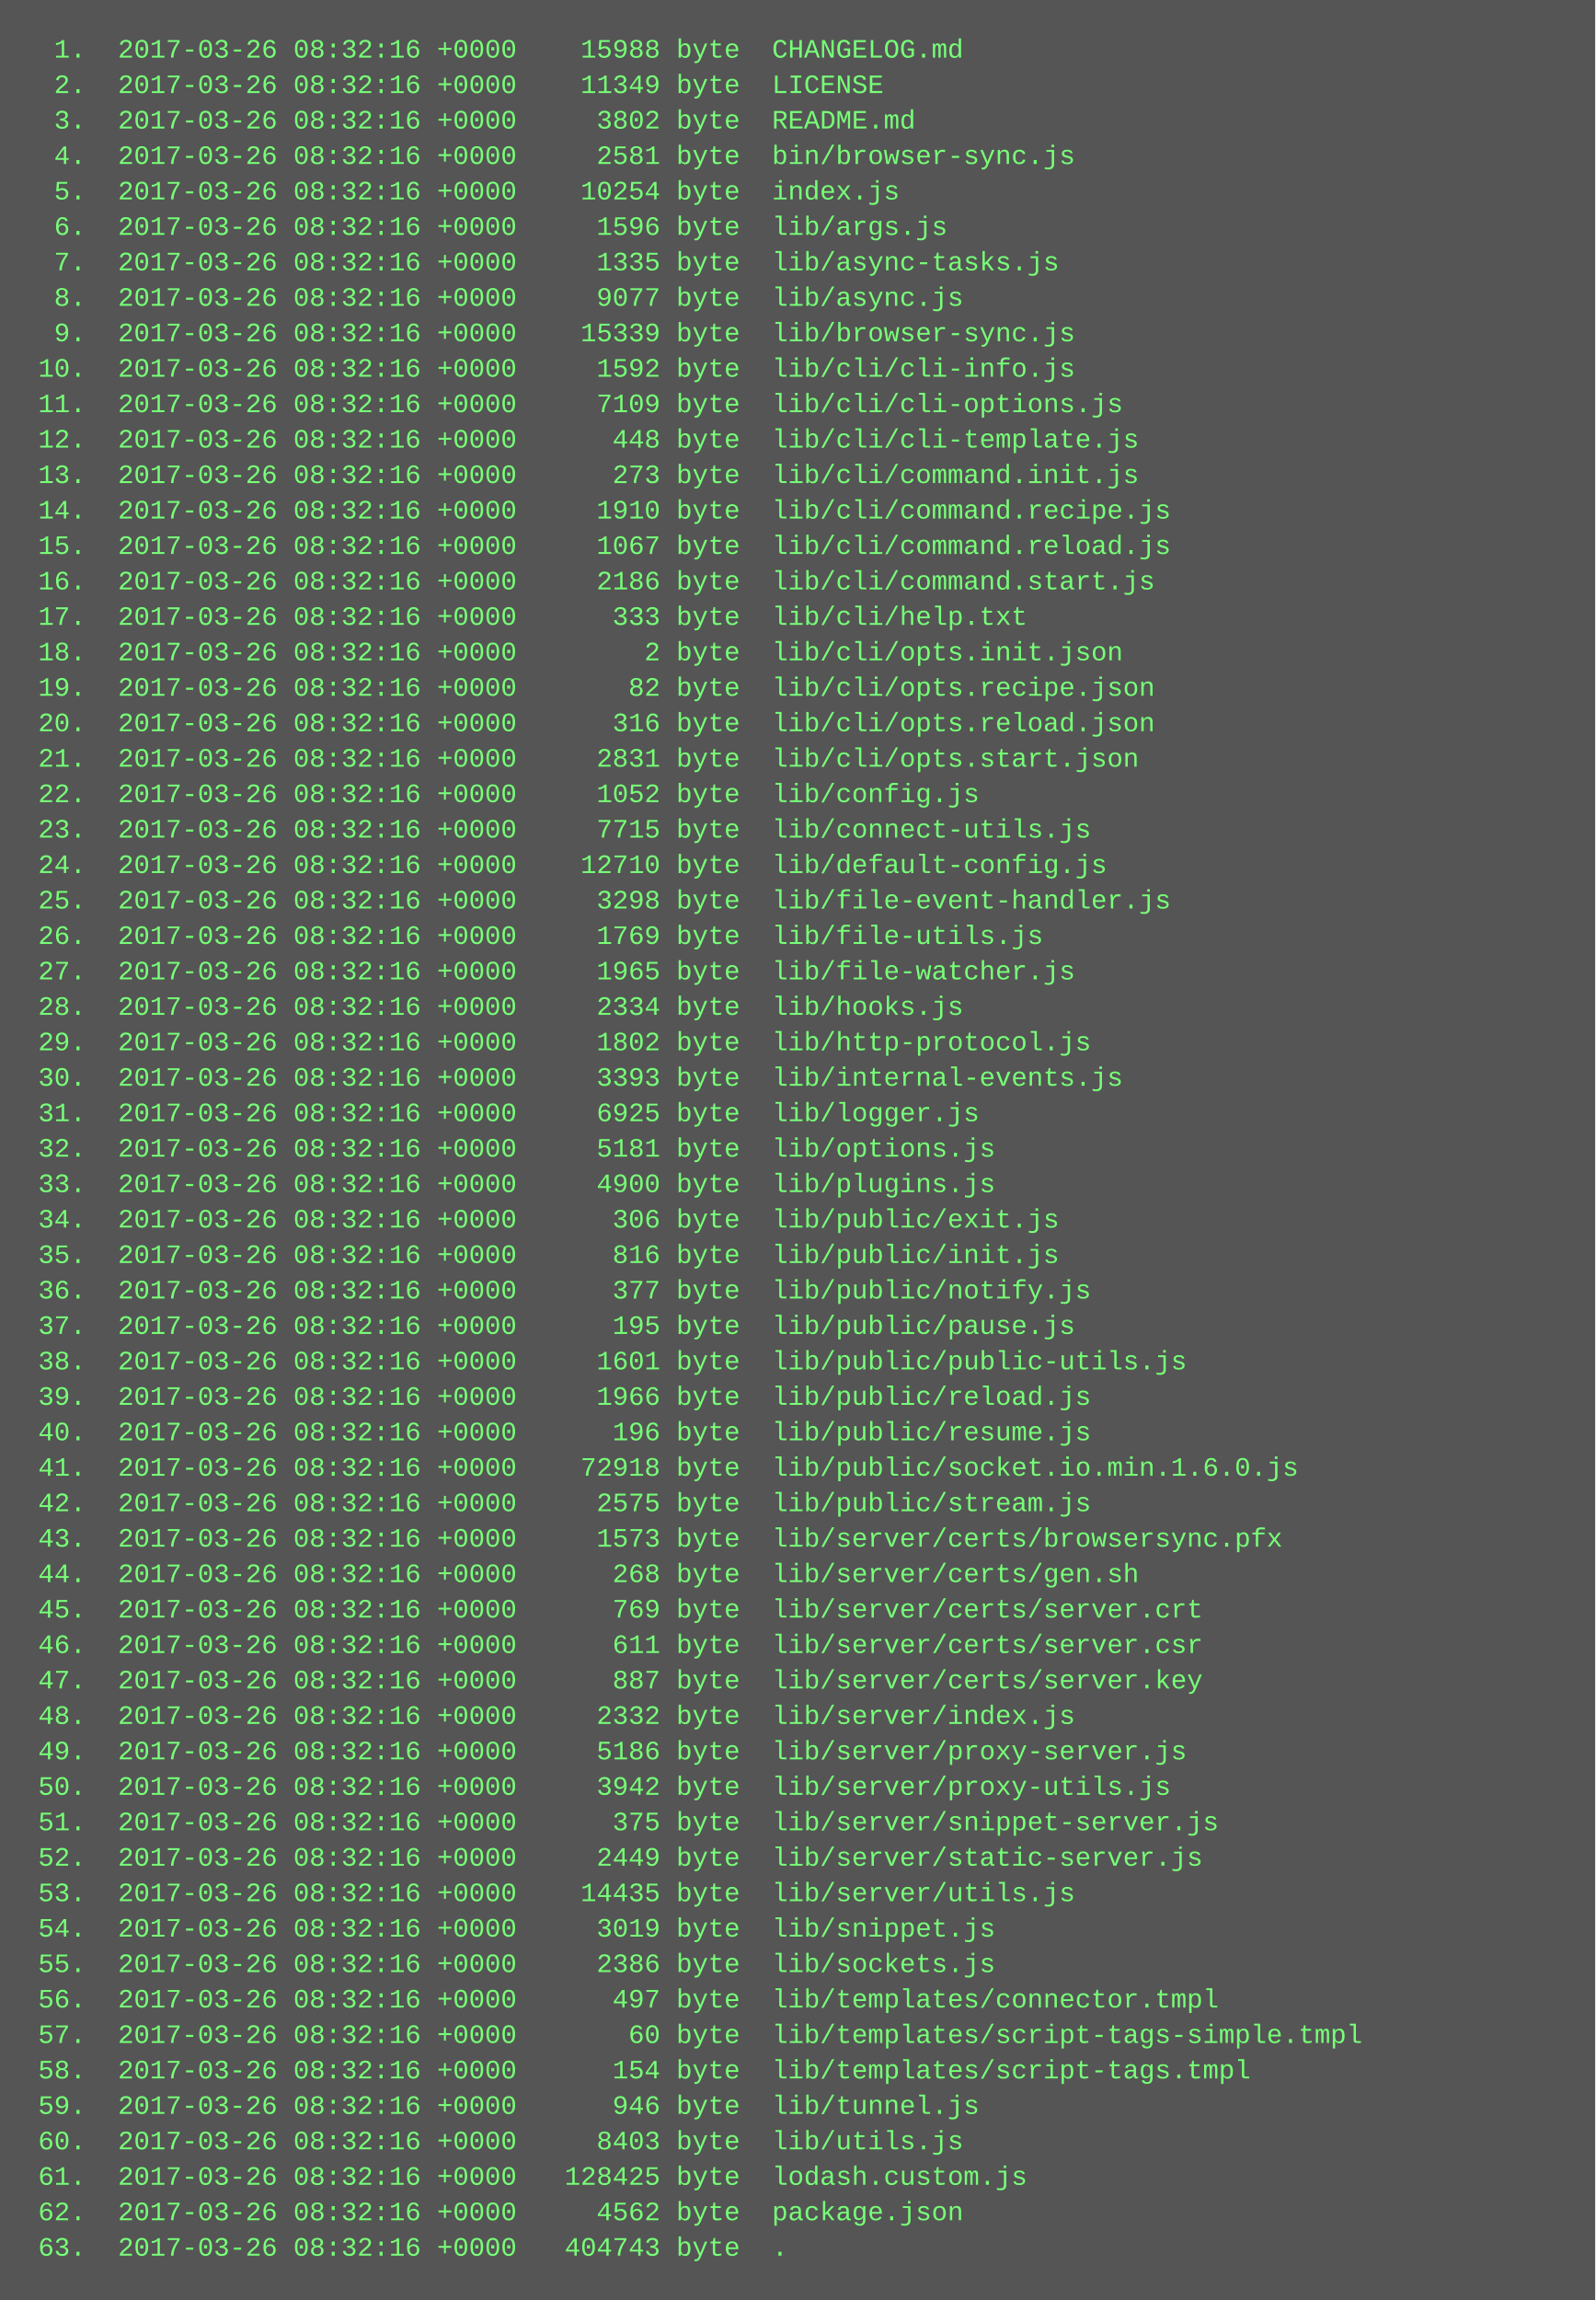
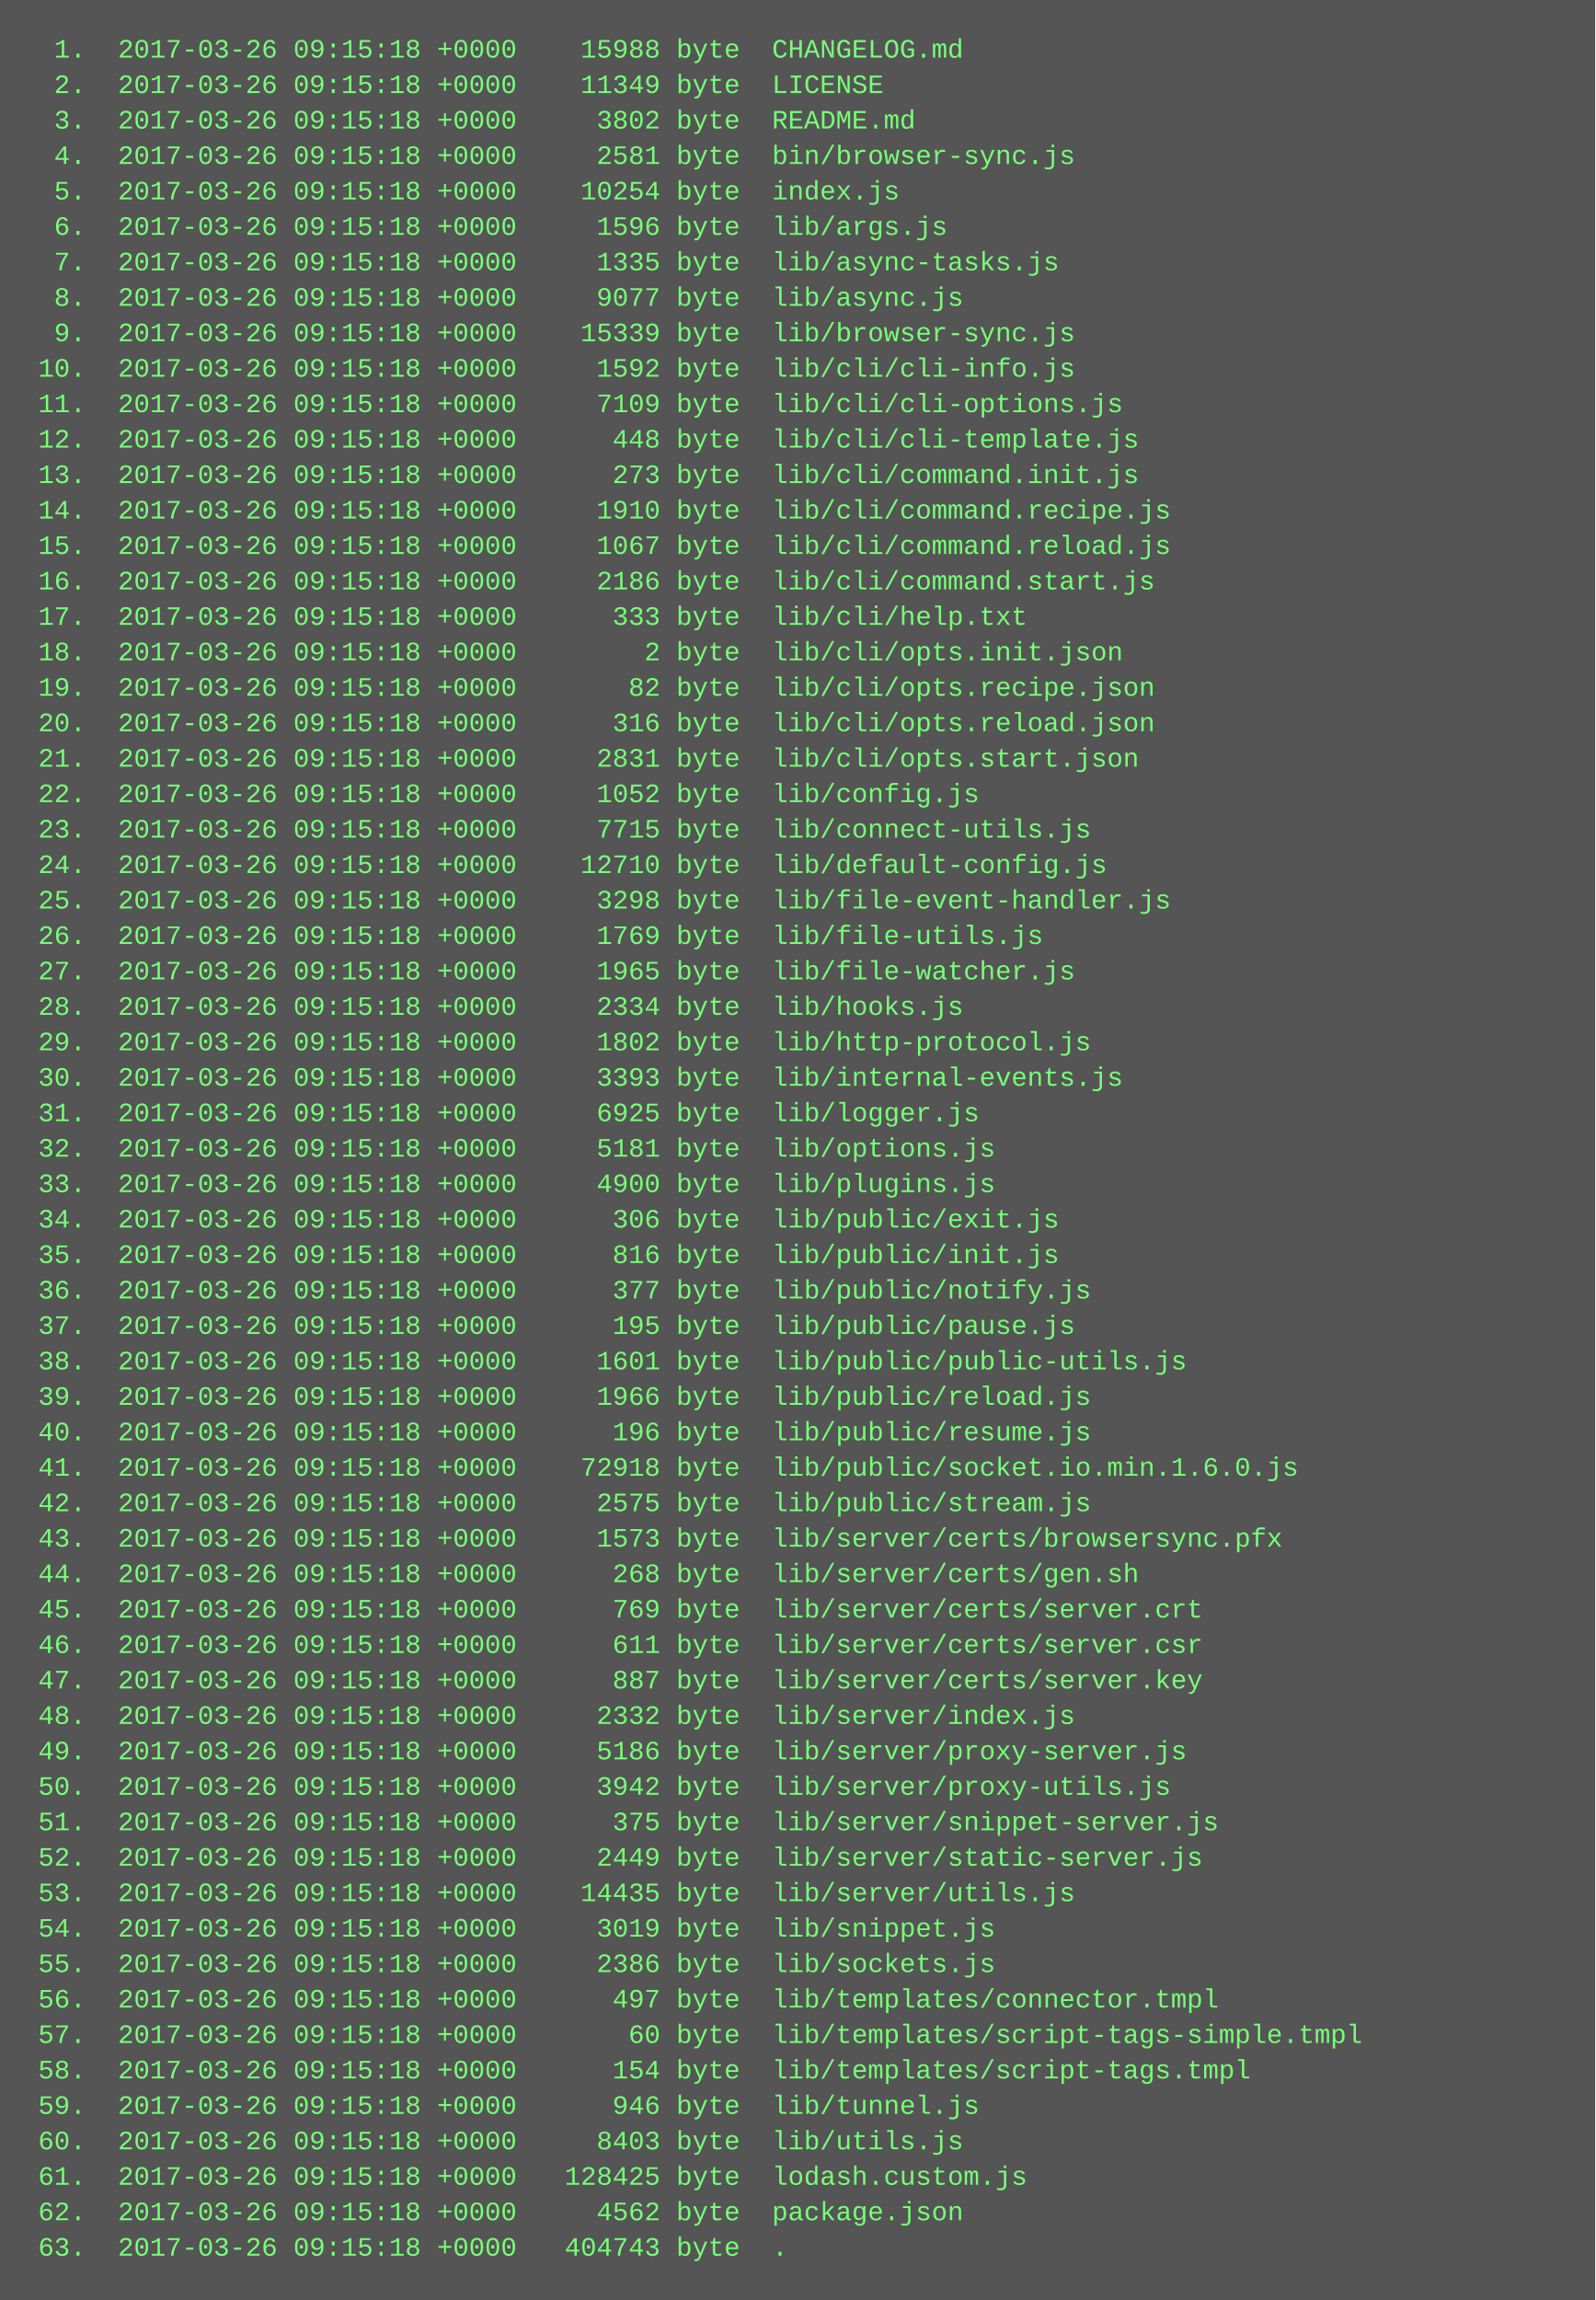
<svg xmlns="http://www.w3.org/2000/svg" height="1038" width="720">
  <rect height="1038" fill="#555" width="720" />
  <text fill="#7f7" font-family="Courier New" font-size="12" xml:space="preserve">
-     <tspan x="10" y="26">  1.  2017-03-26 08:32:16 +0000    15988 byte  CHANGELOG.md</tspan>
-     <tspan x="10" y="42">  2.  2017-03-26 08:32:16 +0000    11349 byte  LICENSE</tspan>
-     <tspan x="10" y="58">  3.  2017-03-26 08:32:16 +0000     3802 byte  README.md</tspan>
-     <tspan x="10" y="74">  4.  2017-03-26 08:32:16 +0000     2581 byte  bin/browser-sync.js</tspan>
-     <tspan x="10" y="90">  5.  2017-03-26 08:32:16 +0000    10254 byte  index.js</tspan>
-     <tspan x="10" y="106">  6.  2017-03-26 08:32:16 +0000     1596 byte  lib/args.js</tspan>
-     <tspan x="10" y="122">  7.  2017-03-26 08:32:16 +0000     1335 byte  lib/async-tasks.js</tspan>
-     <tspan x="10" y="138">  8.  2017-03-26 08:32:16 +0000     9077 byte  lib/async.js</tspan>
-     <tspan x="10" y="154">  9.  2017-03-26 08:32:16 +0000    15339 byte  lib/browser-sync.js</tspan>
-     <tspan x="10" y="170"> 10.  2017-03-26 08:32:16 +0000     1592 byte  lib/cli/cli-info.js</tspan>
-     <tspan x="10" y="186"> 11.  2017-03-26 08:32:16 +0000     7109 byte  lib/cli/cli-options.js</tspan>
-     <tspan x="10" y="202"> 12.  2017-03-26 08:32:16 +0000      448 byte  lib/cli/cli-template.js</tspan>
-     <tspan x="10" y="218"> 13.  2017-03-26 08:32:16 +0000      273 byte  lib/cli/command.init.js</tspan>
-     <tspan x="10" y="234"> 14.  2017-03-26 08:32:16 +0000     1910 byte  lib/cli/command.recipe.js</tspan>
-     <tspan x="10" y="250"> 15.  2017-03-26 08:32:16 +0000     1067 byte  lib/cli/command.reload.js</tspan>
-     <tspan x="10" y="266"> 16.  2017-03-26 08:32:16 +0000     2186 byte  lib/cli/command.start.js</tspan>
-     <tspan x="10" y="282"> 17.  2017-03-26 08:32:16 +0000      333 byte  lib/cli/help.txt</tspan>
-     <tspan x="10" y="298"> 18.  2017-03-26 08:32:16 +0000        2 byte  lib/cli/opts.init.json</tspan>
-     <tspan x="10" y="314"> 19.  2017-03-26 08:32:16 +0000       82 byte  lib/cli/opts.recipe.json</tspan>
-     <tspan x="10" y="330"> 20.  2017-03-26 08:32:16 +0000      316 byte  lib/cli/opts.reload.json</tspan>
-     <tspan x="10" y="346"> 21.  2017-03-26 08:32:16 +0000     2831 byte  lib/cli/opts.start.json</tspan>
-     <tspan x="10" y="362"> 22.  2017-03-26 08:32:16 +0000     1052 byte  lib/config.js</tspan>
-     <tspan x="10" y="378"> 23.  2017-03-26 08:32:16 +0000     7715 byte  lib/connect-utils.js</tspan>
-     <tspan x="10" y="394"> 24.  2017-03-26 08:32:16 +0000    12710 byte  lib/default-config.js</tspan>
-     <tspan x="10" y="410"> 25.  2017-03-26 08:32:16 +0000     3298 byte  lib/file-event-handler.js</tspan>
-     <tspan x="10" y="426"> 26.  2017-03-26 08:32:16 +0000     1769 byte  lib/file-utils.js</tspan>
-     <tspan x="10" y="442"> 27.  2017-03-26 08:32:16 +0000     1965 byte  lib/file-watcher.js</tspan>
-     <tspan x="10" y="458"> 28.  2017-03-26 08:32:16 +0000     2334 byte  lib/hooks.js</tspan>
-     <tspan x="10" y="474"> 29.  2017-03-26 08:32:16 +0000     1802 byte  lib/http-protocol.js</tspan>
-     <tspan x="10" y="490"> 30.  2017-03-26 08:32:16 +0000     3393 byte  lib/internal-events.js</tspan>
-     <tspan x="10" y="506"> 31.  2017-03-26 08:32:16 +0000     6925 byte  lib/logger.js</tspan>
-     <tspan x="10" y="522"> 32.  2017-03-26 08:32:16 +0000     5181 byte  lib/options.js</tspan>
-     <tspan x="10" y="538"> 33.  2017-03-26 08:32:16 +0000     4900 byte  lib/plugins.js</tspan>
-     <tspan x="10" y="554"> 34.  2017-03-26 08:32:16 +0000      306 byte  lib/public/exit.js</tspan>
-     <tspan x="10" y="570"> 35.  2017-03-26 08:32:16 +0000      816 byte  lib/public/init.js</tspan>
-     <tspan x="10" y="586"> 36.  2017-03-26 08:32:16 +0000      377 byte  lib/public/notify.js</tspan>
-     <tspan x="10" y="602"> 37.  2017-03-26 08:32:16 +0000      195 byte  lib/public/pause.js</tspan>
-     <tspan x="10" y="618"> 38.  2017-03-26 08:32:16 +0000     1601 byte  lib/public/public-utils.js</tspan>
-     <tspan x="10" y="634"> 39.  2017-03-26 08:32:16 +0000     1966 byte  lib/public/reload.js</tspan>
-     <tspan x="10" y="650"> 40.  2017-03-26 08:32:16 +0000      196 byte  lib/public/resume.js</tspan>
-     <tspan x="10" y="666"> 41.  2017-03-26 08:32:16 +0000    72918 byte  lib/public/socket.io.min.1.6.0.js</tspan>
-     <tspan x="10" y="682"> 42.  2017-03-26 08:32:16 +0000     2575 byte  lib/public/stream.js</tspan>
-     <tspan x="10" y="698"> 43.  2017-03-26 08:32:16 +0000     1573 byte  lib/server/certs/browsersync.pfx</tspan>
-     <tspan x="10" y="714"> 44.  2017-03-26 08:32:16 +0000      268 byte  lib/server/certs/gen.sh</tspan>
-     <tspan x="10" y="730"> 45.  2017-03-26 08:32:16 +0000      769 byte  lib/server/certs/server.crt</tspan>
-     <tspan x="10" y="746"> 46.  2017-03-26 08:32:16 +0000      611 byte  lib/server/certs/server.csr</tspan>
-     <tspan x="10" y="762"> 47.  2017-03-26 08:32:16 +0000      887 byte  lib/server/certs/server.key</tspan>
-     <tspan x="10" y="778"> 48.  2017-03-26 08:32:16 +0000     2332 byte  lib/server/index.js</tspan>
-     <tspan x="10" y="794"> 49.  2017-03-26 08:32:16 +0000     5186 byte  lib/server/proxy-server.js</tspan>
-     <tspan x="10" y="810"> 50.  2017-03-26 08:32:16 +0000     3942 byte  lib/server/proxy-utils.js</tspan>
-     <tspan x="10" y="826"> 51.  2017-03-26 08:32:16 +0000      375 byte  lib/server/snippet-server.js</tspan>
-     <tspan x="10" y="842"> 52.  2017-03-26 08:32:16 +0000     2449 byte  lib/server/static-server.js</tspan>
-     <tspan x="10" y="858"> 53.  2017-03-26 08:32:16 +0000    14435 byte  lib/server/utils.js</tspan>
-     <tspan x="10" y="874"> 54.  2017-03-26 08:32:16 +0000     3019 byte  lib/snippet.js</tspan>
-     <tspan x="10" y="890"> 55.  2017-03-26 08:32:16 +0000     2386 byte  lib/sockets.js</tspan>
-     <tspan x="10" y="906"> 56.  2017-03-26 08:32:16 +0000      497 byte  lib/templates/connector.tmpl</tspan>
-     <tspan x="10" y="922"> 57.  2017-03-26 08:32:16 +0000       60 byte  lib/templates/script-tags-simple.tmpl</tspan>
-     <tspan x="10" y="938"> 58.  2017-03-26 08:32:16 +0000      154 byte  lib/templates/script-tags.tmpl</tspan>
-     <tspan x="10" y="954"> 59.  2017-03-26 08:32:16 +0000      946 byte  lib/tunnel.js</tspan>
-     <tspan x="10" y="970"> 60.  2017-03-26 08:32:16 +0000     8403 byte  lib/utils.js</tspan>
-     <tspan x="10" y="986"> 61.  2017-03-26 08:32:16 +0000   128425 byte  lodash.custom.js</tspan>
-     <tspan x="10" y="1002"> 62.  2017-03-26 08:32:16 +0000     4562 byte  package.json</tspan>
-     <tspan x="10" y="1018"> 63.  2017-03-26 08:32:16 +0000   404743 byte  .</tspan>
+     <tspan x="10" y="26">  1.  2017-03-26 09:15:18 +0000    15988 byte  CHANGELOG.md</tspan>
+     <tspan x="10" y="42">  2.  2017-03-26 09:15:18 +0000    11349 byte  LICENSE</tspan>
+     <tspan x="10" y="58">  3.  2017-03-26 09:15:18 +0000     3802 byte  README.md</tspan>
+     <tspan x="10" y="74">  4.  2017-03-26 09:15:18 +0000     2581 byte  bin/browser-sync.js</tspan>
+     <tspan x="10" y="90">  5.  2017-03-26 09:15:18 +0000    10254 byte  index.js</tspan>
+     <tspan x="10" y="106">  6.  2017-03-26 09:15:18 +0000     1596 byte  lib/args.js</tspan>
+     <tspan x="10" y="122">  7.  2017-03-26 09:15:18 +0000     1335 byte  lib/async-tasks.js</tspan>
+     <tspan x="10" y="138">  8.  2017-03-26 09:15:18 +0000     9077 byte  lib/async.js</tspan>
+     <tspan x="10" y="154">  9.  2017-03-26 09:15:18 +0000    15339 byte  lib/browser-sync.js</tspan>
+     <tspan x="10" y="170"> 10.  2017-03-26 09:15:18 +0000     1592 byte  lib/cli/cli-info.js</tspan>
+     <tspan x="10" y="186"> 11.  2017-03-26 09:15:18 +0000     7109 byte  lib/cli/cli-options.js</tspan>
+     <tspan x="10" y="202"> 12.  2017-03-26 09:15:18 +0000      448 byte  lib/cli/cli-template.js</tspan>
+     <tspan x="10" y="218"> 13.  2017-03-26 09:15:18 +0000      273 byte  lib/cli/command.init.js</tspan>
+     <tspan x="10" y="234"> 14.  2017-03-26 09:15:18 +0000     1910 byte  lib/cli/command.recipe.js</tspan>
+     <tspan x="10" y="250"> 15.  2017-03-26 09:15:18 +0000     1067 byte  lib/cli/command.reload.js</tspan>
+     <tspan x="10" y="266"> 16.  2017-03-26 09:15:18 +0000     2186 byte  lib/cli/command.start.js</tspan>
+     <tspan x="10" y="282"> 17.  2017-03-26 09:15:18 +0000      333 byte  lib/cli/help.txt</tspan>
+     <tspan x="10" y="298"> 18.  2017-03-26 09:15:18 +0000        2 byte  lib/cli/opts.init.json</tspan>
+     <tspan x="10" y="314"> 19.  2017-03-26 09:15:18 +0000       82 byte  lib/cli/opts.recipe.json</tspan>
+     <tspan x="10" y="330"> 20.  2017-03-26 09:15:18 +0000      316 byte  lib/cli/opts.reload.json</tspan>
+     <tspan x="10" y="346"> 21.  2017-03-26 09:15:18 +0000     2831 byte  lib/cli/opts.start.json</tspan>
+     <tspan x="10" y="362"> 22.  2017-03-26 09:15:18 +0000     1052 byte  lib/config.js</tspan>
+     <tspan x="10" y="378"> 23.  2017-03-26 09:15:18 +0000     7715 byte  lib/connect-utils.js</tspan>
+     <tspan x="10" y="394"> 24.  2017-03-26 09:15:18 +0000    12710 byte  lib/default-config.js</tspan>
+     <tspan x="10" y="410"> 25.  2017-03-26 09:15:18 +0000     3298 byte  lib/file-event-handler.js</tspan>
+     <tspan x="10" y="426"> 26.  2017-03-26 09:15:18 +0000     1769 byte  lib/file-utils.js</tspan>
+     <tspan x="10" y="442"> 27.  2017-03-26 09:15:18 +0000     1965 byte  lib/file-watcher.js</tspan>
+     <tspan x="10" y="458"> 28.  2017-03-26 09:15:18 +0000     2334 byte  lib/hooks.js</tspan>
+     <tspan x="10" y="474"> 29.  2017-03-26 09:15:18 +0000     1802 byte  lib/http-protocol.js</tspan>
+     <tspan x="10" y="490"> 30.  2017-03-26 09:15:18 +0000     3393 byte  lib/internal-events.js</tspan>
+     <tspan x="10" y="506"> 31.  2017-03-26 09:15:18 +0000     6925 byte  lib/logger.js</tspan>
+     <tspan x="10" y="522"> 32.  2017-03-26 09:15:18 +0000     5181 byte  lib/options.js</tspan>
+     <tspan x="10" y="538"> 33.  2017-03-26 09:15:18 +0000     4900 byte  lib/plugins.js</tspan>
+     <tspan x="10" y="554"> 34.  2017-03-26 09:15:18 +0000      306 byte  lib/public/exit.js</tspan>
+     <tspan x="10" y="570"> 35.  2017-03-26 09:15:18 +0000      816 byte  lib/public/init.js</tspan>
+     <tspan x="10" y="586"> 36.  2017-03-26 09:15:18 +0000      377 byte  lib/public/notify.js</tspan>
+     <tspan x="10" y="602"> 37.  2017-03-26 09:15:18 +0000      195 byte  lib/public/pause.js</tspan>
+     <tspan x="10" y="618"> 38.  2017-03-26 09:15:18 +0000     1601 byte  lib/public/public-utils.js</tspan>
+     <tspan x="10" y="634"> 39.  2017-03-26 09:15:18 +0000     1966 byte  lib/public/reload.js</tspan>
+     <tspan x="10" y="650"> 40.  2017-03-26 09:15:18 +0000      196 byte  lib/public/resume.js</tspan>
+     <tspan x="10" y="666"> 41.  2017-03-26 09:15:18 +0000    72918 byte  lib/public/socket.io.min.1.6.0.js</tspan>
+     <tspan x="10" y="682"> 42.  2017-03-26 09:15:18 +0000     2575 byte  lib/public/stream.js</tspan>
+     <tspan x="10" y="698"> 43.  2017-03-26 09:15:18 +0000     1573 byte  lib/server/certs/browsersync.pfx</tspan>
+     <tspan x="10" y="714"> 44.  2017-03-26 09:15:18 +0000      268 byte  lib/server/certs/gen.sh</tspan>
+     <tspan x="10" y="730"> 45.  2017-03-26 09:15:18 +0000      769 byte  lib/server/certs/server.crt</tspan>
+     <tspan x="10" y="746"> 46.  2017-03-26 09:15:18 +0000      611 byte  lib/server/certs/server.csr</tspan>
+     <tspan x="10" y="762"> 47.  2017-03-26 09:15:18 +0000      887 byte  lib/server/certs/server.key</tspan>
+     <tspan x="10" y="778"> 48.  2017-03-26 09:15:18 +0000     2332 byte  lib/server/index.js</tspan>
+     <tspan x="10" y="794"> 49.  2017-03-26 09:15:18 +0000     5186 byte  lib/server/proxy-server.js</tspan>
+     <tspan x="10" y="810"> 50.  2017-03-26 09:15:18 +0000     3942 byte  lib/server/proxy-utils.js</tspan>
+     <tspan x="10" y="826"> 51.  2017-03-26 09:15:18 +0000      375 byte  lib/server/snippet-server.js</tspan>
+     <tspan x="10" y="842"> 52.  2017-03-26 09:15:18 +0000     2449 byte  lib/server/static-server.js</tspan>
+     <tspan x="10" y="858"> 53.  2017-03-26 09:15:18 +0000    14435 byte  lib/server/utils.js</tspan>
+     <tspan x="10" y="874"> 54.  2017-03-26 09:15:18 +0000     3019 byte  lib/snippet.js</tspan>
+     <tspan x="10" y="890"> 55.  2017-03-26 09:15:18 +0000     2386 byte  lib/sockets.js</tspan>
+     <tspan x="10" y="906"> 56.  2017-03-26 09:15:18 +0000      497 byte  lib/templates/connector.tmpl</tspan>
+     <tspan x="10" y="922"> 57.  2017-03-26 09:15:18 +0000       60 byte  lib/templates/script-tags-simple.tmpl</tspan>
+     <tspan x="10" y="938"> 58.  2017-03-26 09:15:18 +0000      154 byte  lib/templates/script-tags.tmpl</tspan>
+     <tspan x="10" y="954"> 59.  2017-03-26 09:15:18 +0000      946 byte  lib/tunnel.js</tspan>
+     <tspan x="10" y="970"> 60.  2017-03-26 09:15:18 +0000     8403 byte  lib/utils.js</tspan>
+     <tspan x="10" y="986"> 61.  2017-03-26 09:15:18 +0000   128425 byte  lodash.custom.js</tspan>
+     <tspan x="10" y="1002"> 62.  2017-03-26 09:15:18 +0000     4562 byte  package.json</tspan>
+     <tspan x="10" y="1018"> 63.  2017-03-26 09:15:18 +0000   404743 byte  .</tspan>
  </text>
</svg>
